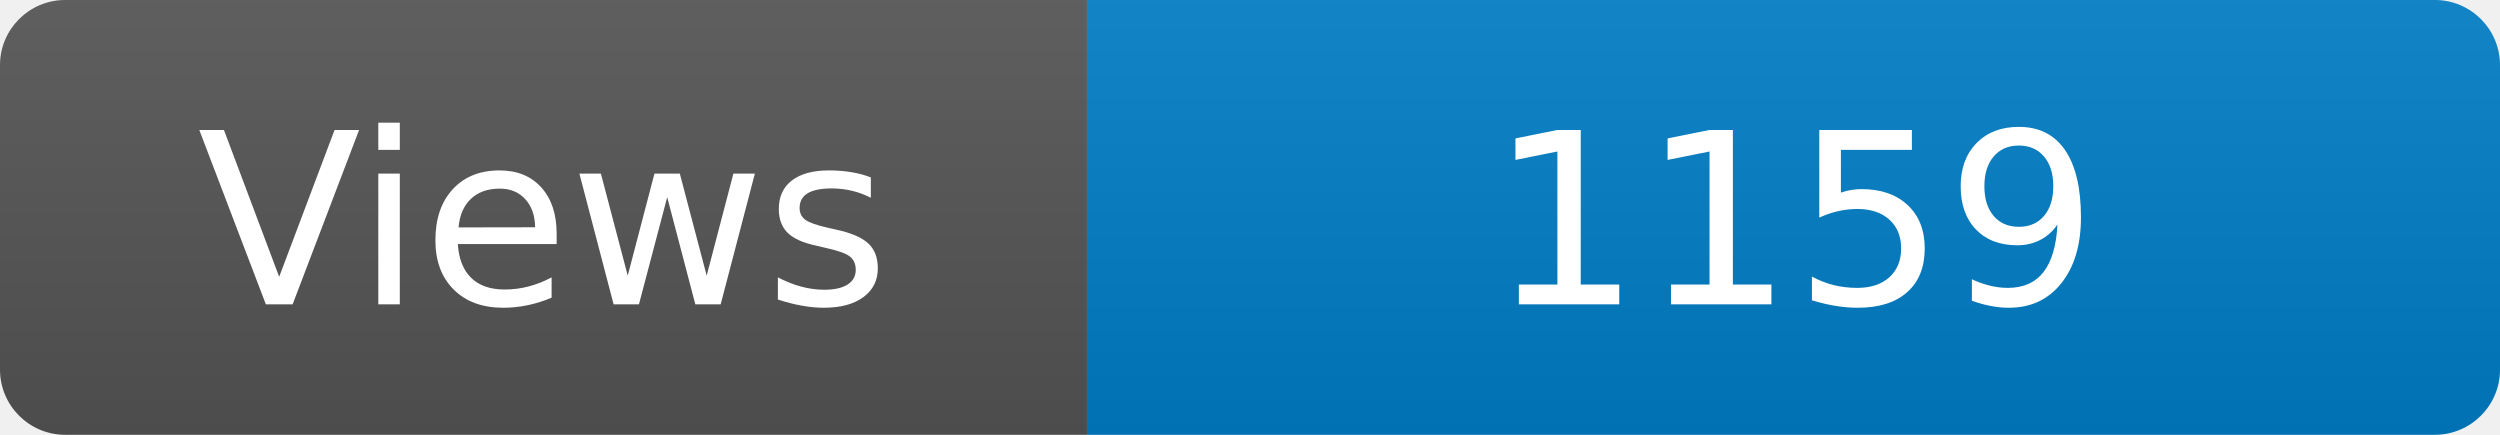
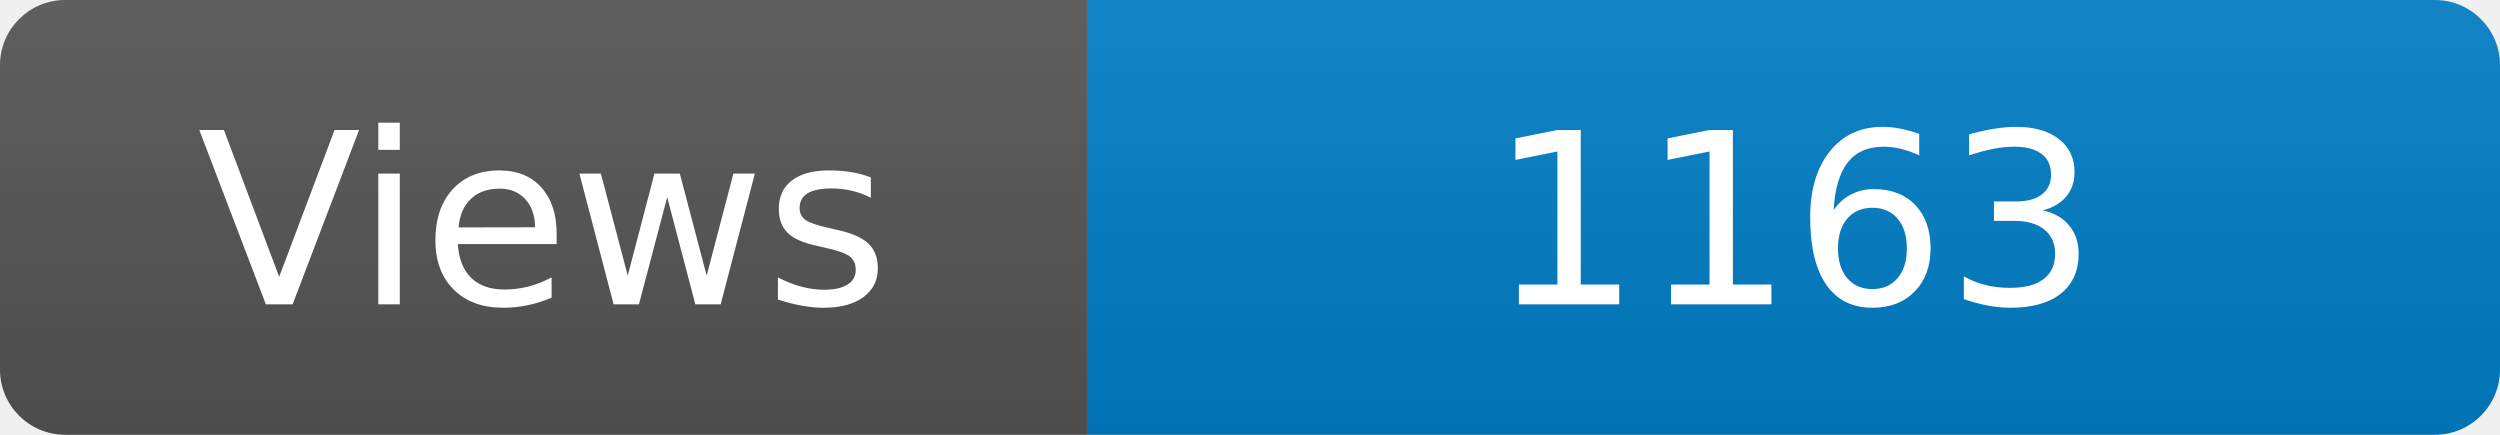
<svg xmlns="http://www.w3.org/2000/svg" width="115" height="20" role="img" aria-label="Maintained?: yes">
  <linearGradient id="s" x2="0" y2="100%">
    <stop offset="0" stop-color="#bbb" stop-opacity=".1" />
    <stop offset="1" stop-opacity=".1" />
  </linearGradient>
  <clipPath id="r">
    <rect width="115" height="20" rx="3" fill="#fff" />
  </clipPath>
  <g clip-path="url(#r)">
    <rect width="50" height="20" fill="#555" />
    <rect x="50" width="160" height="20" fill="#007ec6" />
    <rect width="115" height="20" fill="url(#s)" />
  </g>
  <g fill="#fff" text-anchor="middle" font-family="Verdana,Geneva,DejaVu Sans,sans-serif" font-size="110">
    <text x="250" y="140" transform="scale(.1)" fill="#fff">Views</text>
-     <text x="825" y="140" transform="scale(.1)" fill="#fff">1159</text>
+     <text x="825" y="140" transform="scale(.1)" fill="#fff">1163</text>
  </g>
</svg>
